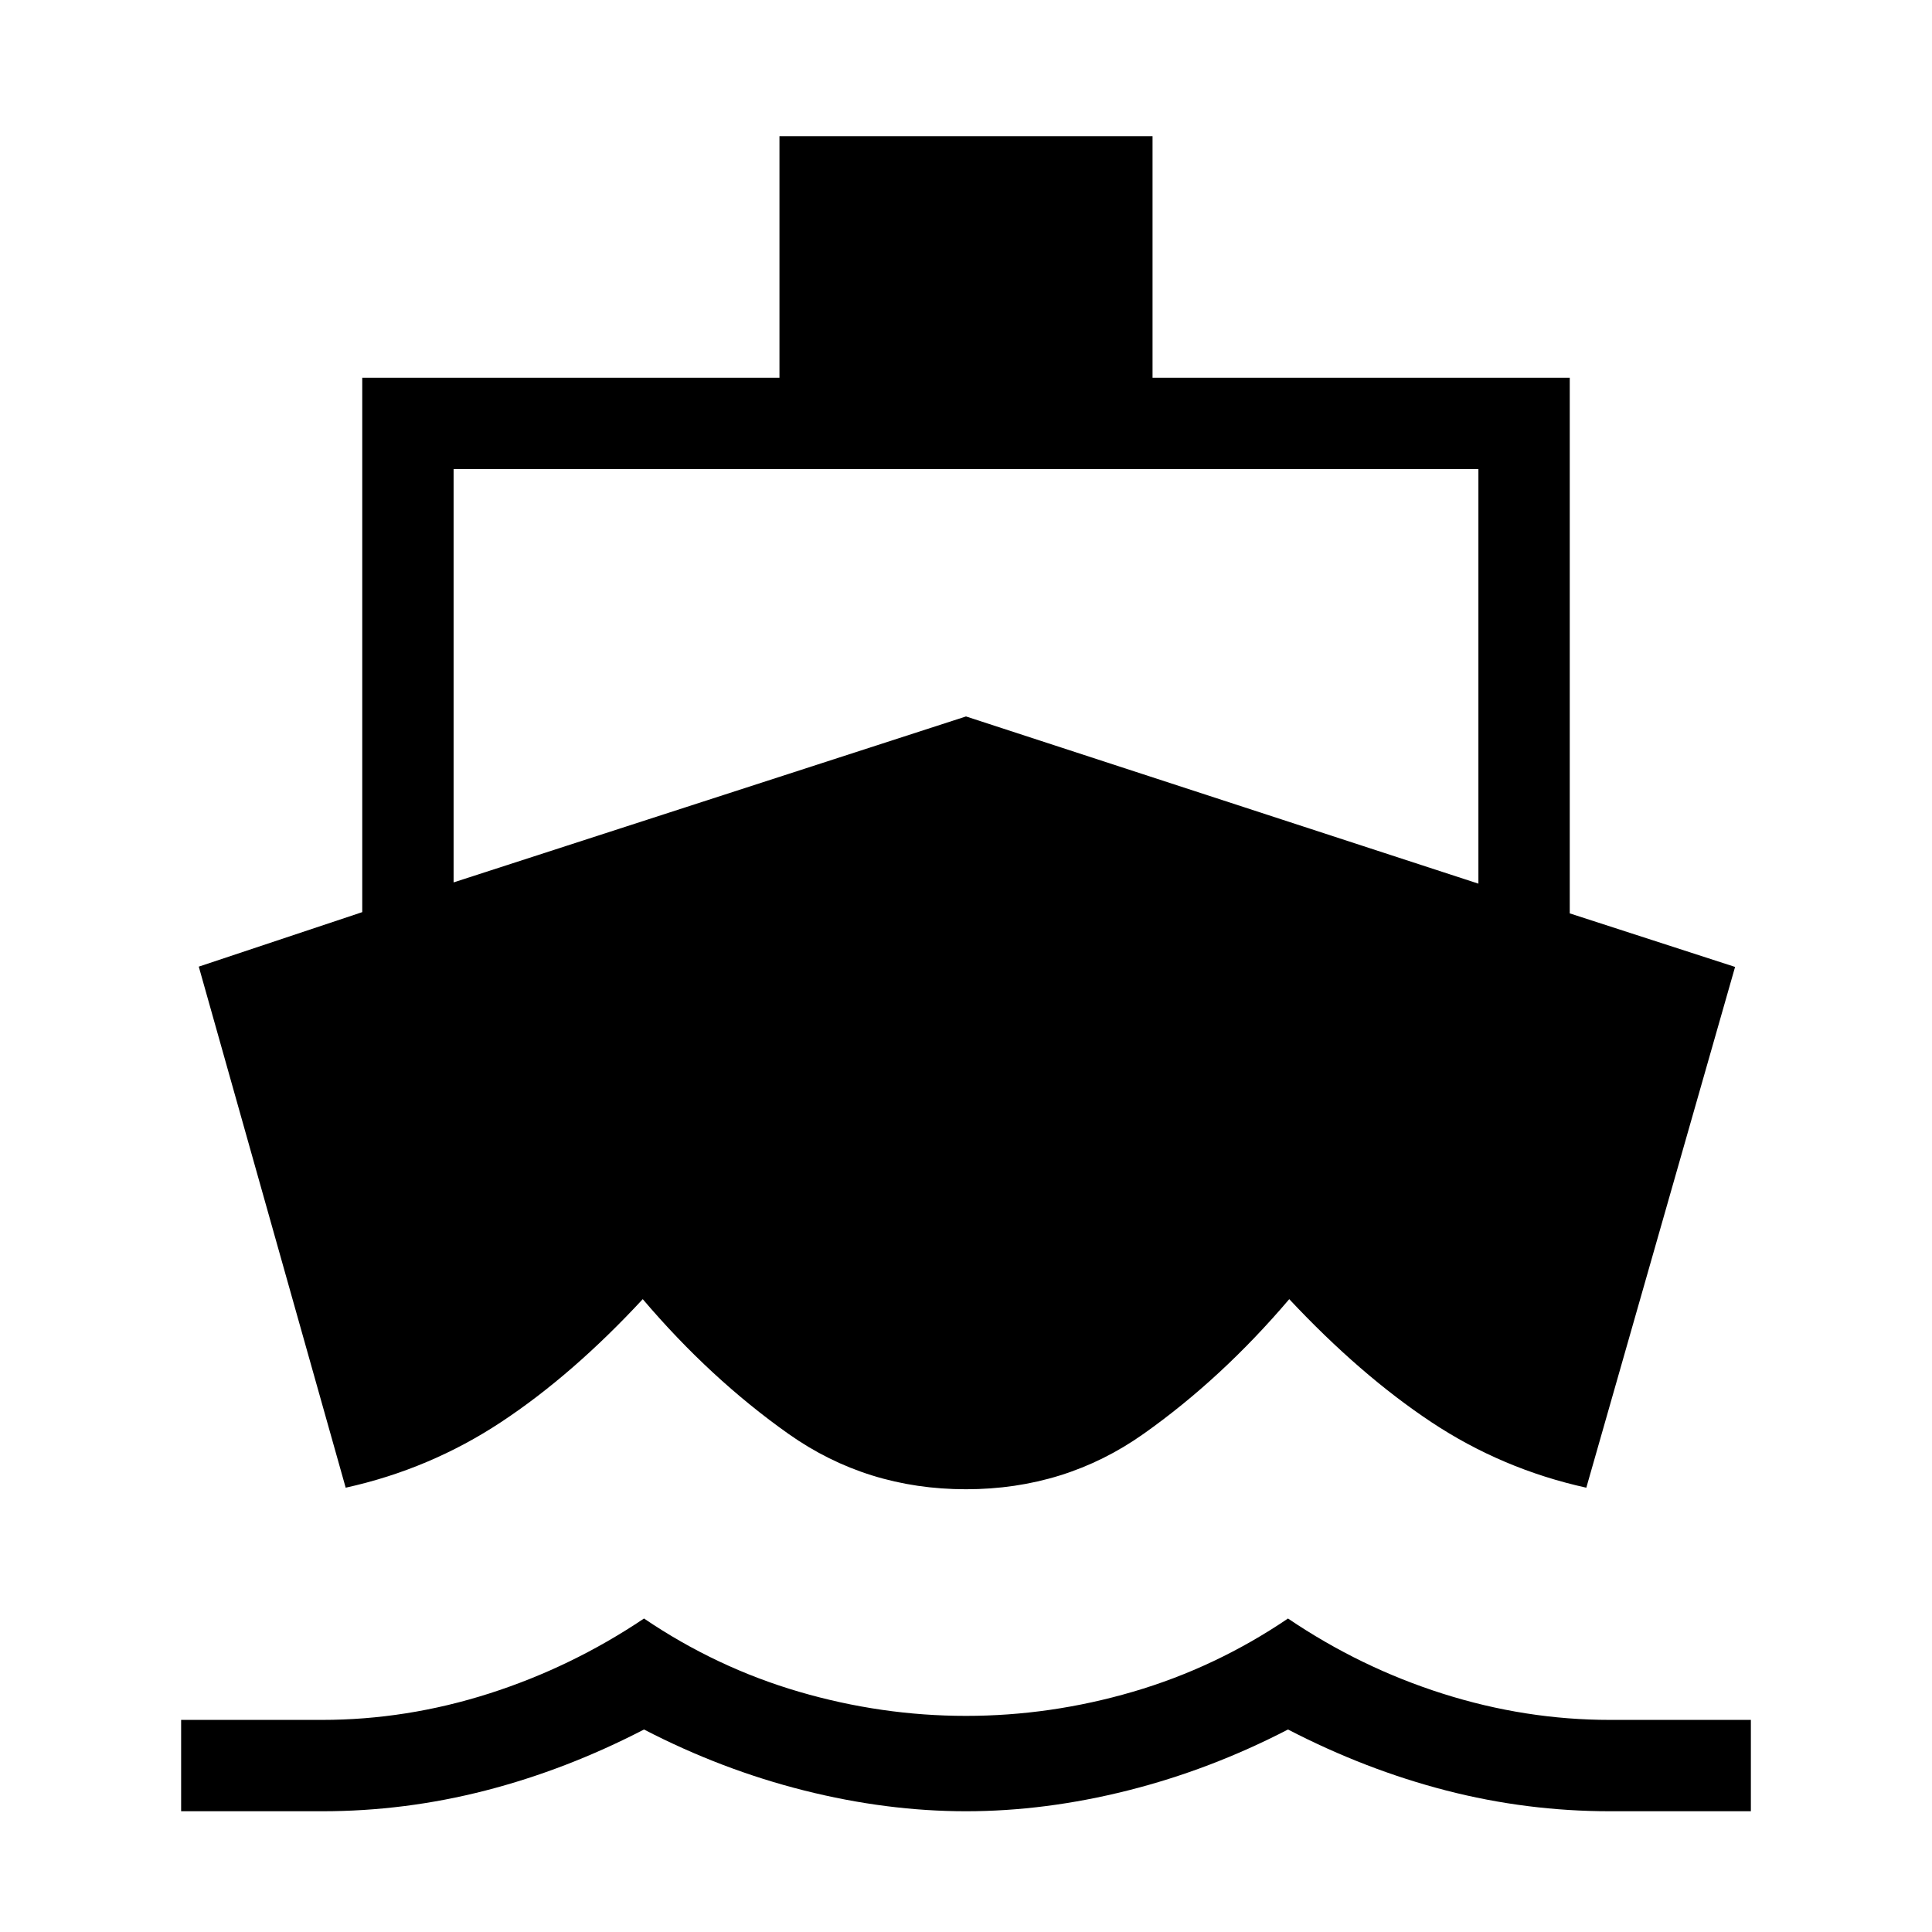
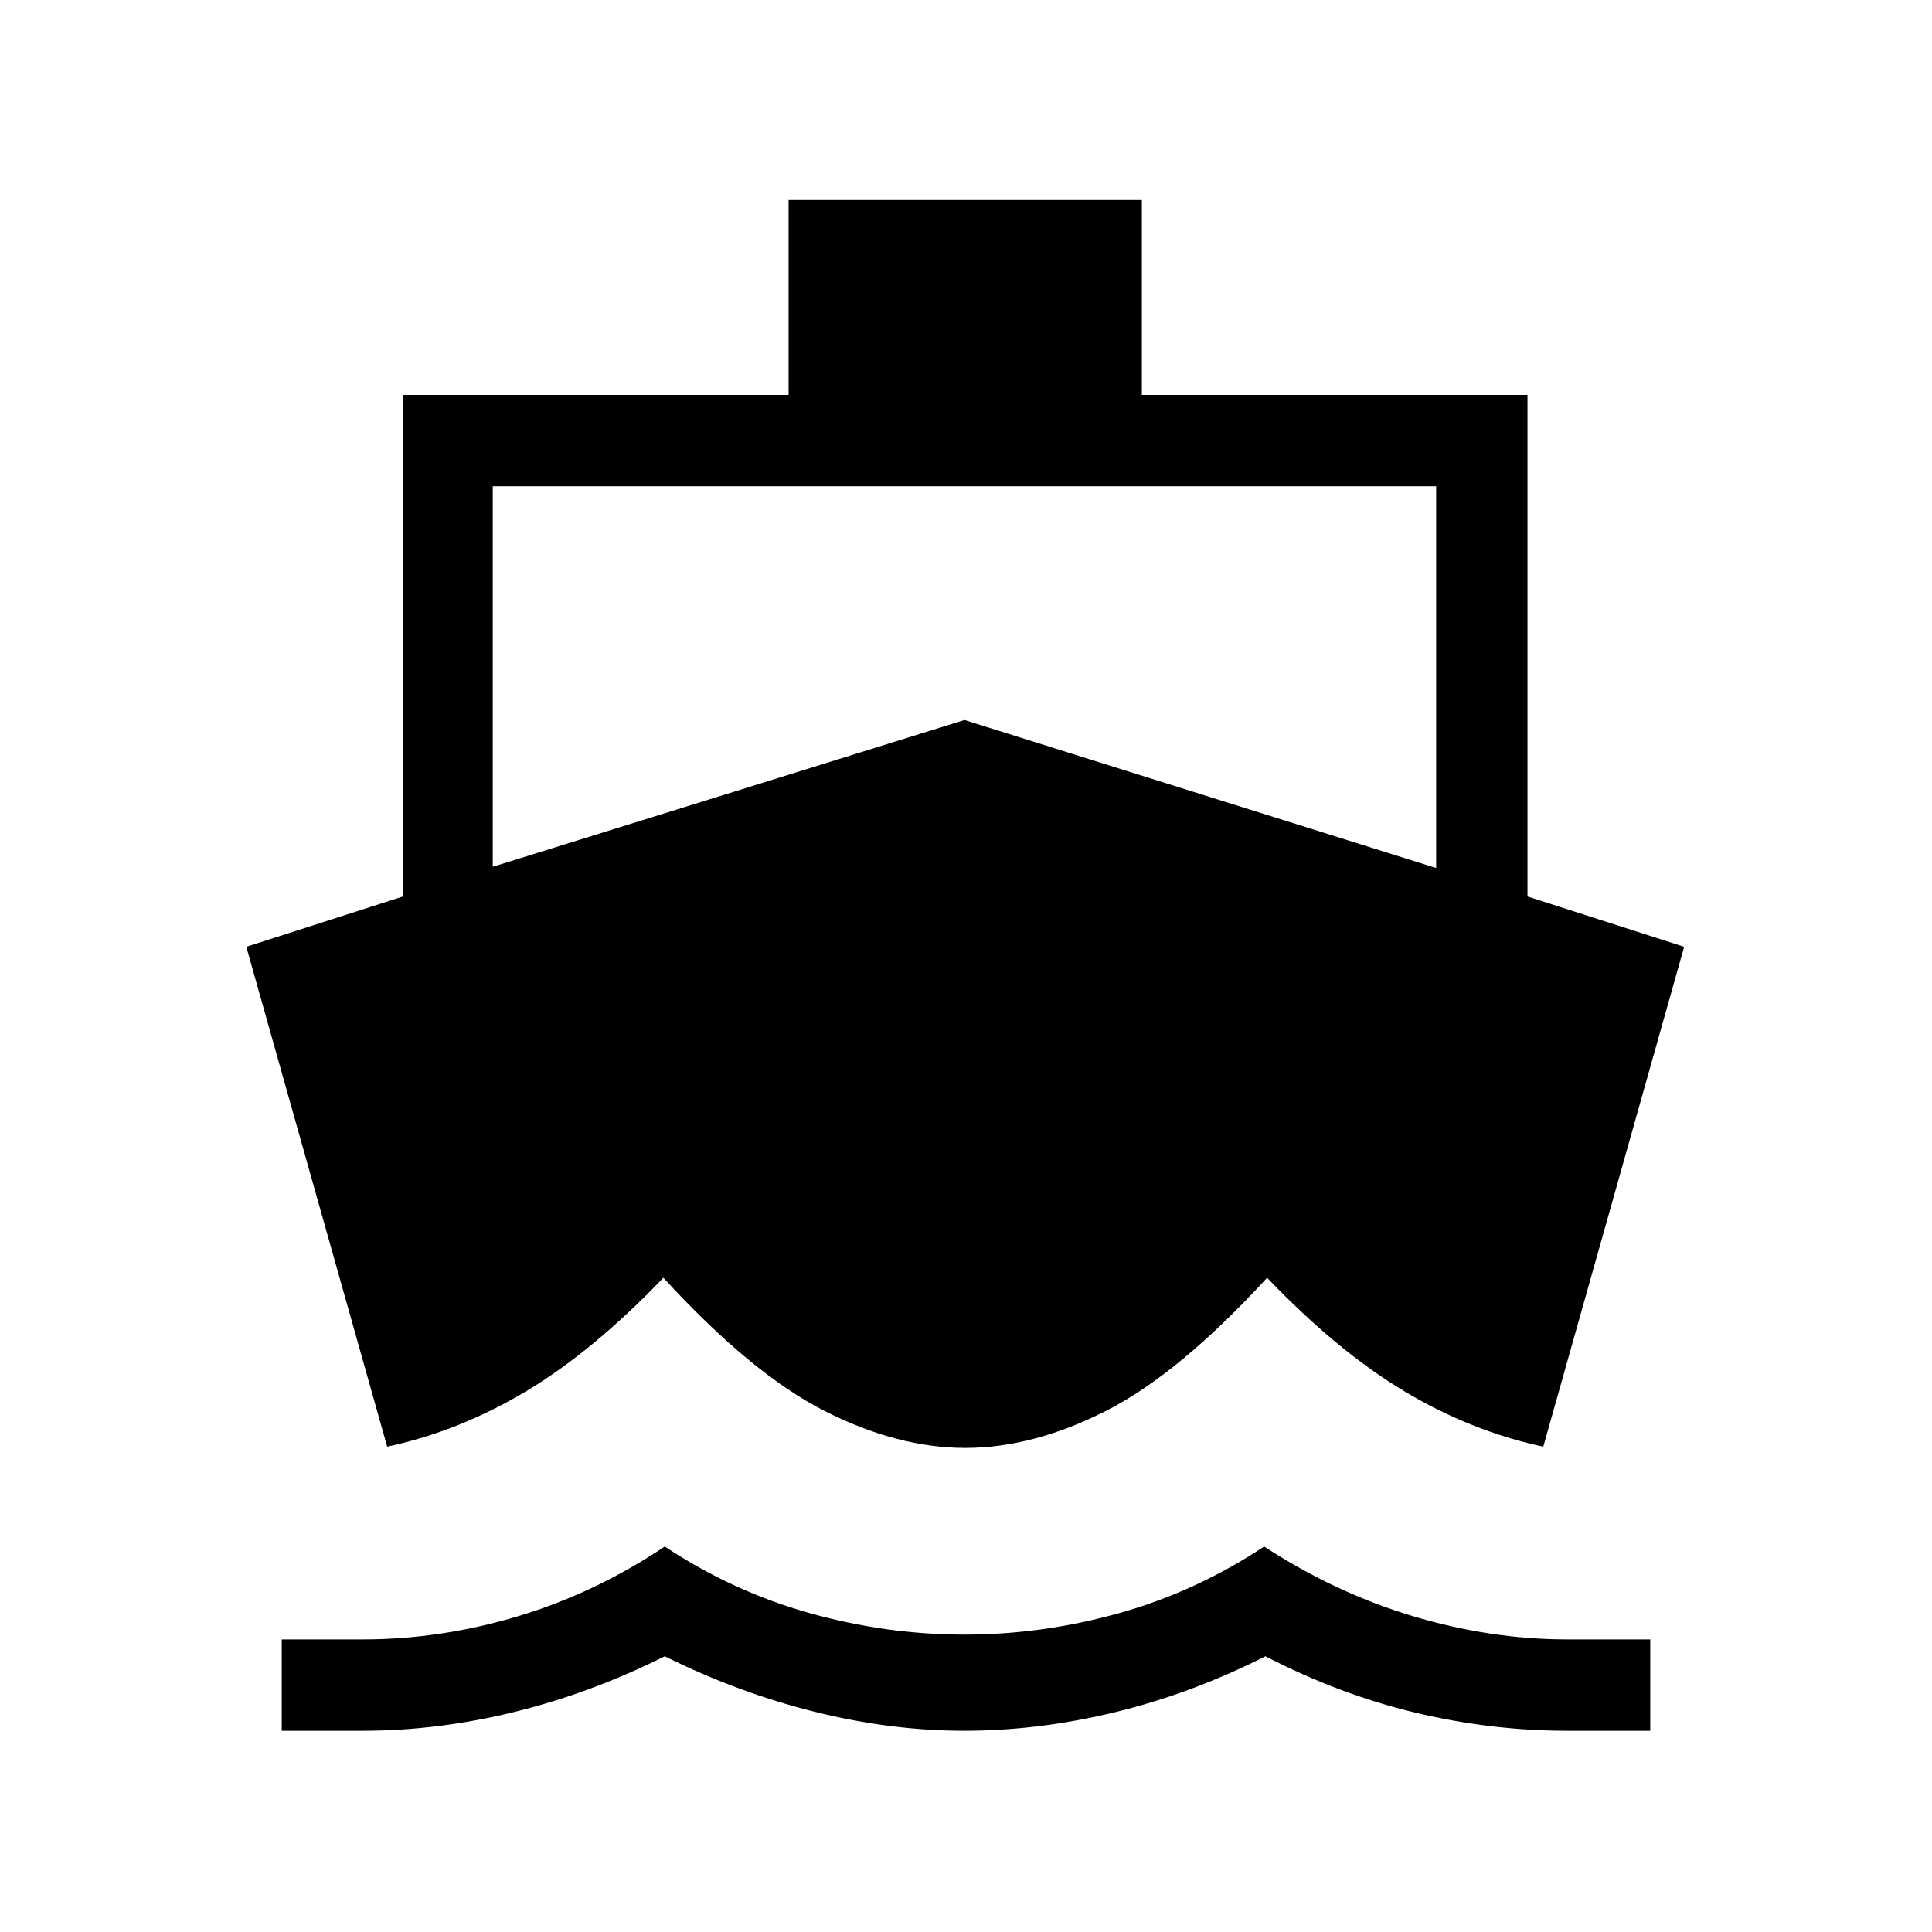
<svg xmlns="http://www.w3.org/2000/svg" width="48" height="48" viewBox="0 -960 960 960">
-   <path d="m171.77-220.77-73-258.92L180-506.77v-265.54h207.31v-120h185.38v120H780v266.16l82.15 26.61-73.92 258.77q-41.85-9.23-77.1-32.65-35.26-23.43-70.51-61.04-33.54 39.46-72.43 66.96Q529.3-220 480-220t-88.19-27.5q-38.89-27.5-72.43-66.96-34.87 37.61-70.32 61.04-35.44 23.42-77.29 32.65ZM90-60v-45.39h70q42 0 83-13.09 41-13.1 77-37.29 36 24.38 77 36.38 41 12 83 12t83-12q41-12 77-36.38 36 24.38 77 37.38 41 13 83 13h70V-60h-70q-41.38 0-81.38-10.31-40-10.31-78.62-30.31-38.62 20-79.62 30.31Q519.38-60 480-60q-39.38 0-80.38-10.31-41-10.31-79.62-30.31-38.62 20-78.69 30.31Q201.23-60 160.15-60H90Zm135.39-461.54L480-604l254.61 83.08v-206H225.39v205.38Z" />
+   <path d="M180.31-100H140v-45.39h40.31q38.84 0 77.27-11.57 38.42-11.58 72.73-34.58 33.84 22.39 72 33.08 38.15 10.69 76.92 10.69t76.92-10.69q38.16-10.69 72-33.08 35.31 23 73.85 34.58 38.54 11.57 76.77 11.57H820V-100h-41.23q-37.85 0-75.5-9t-74.5-28q-36.85 18.61-74.81 27.81Q516-100 479.23-100t-74.73-9.5q-37.96-9.5-74.19-27.5-36.85 18.38-74.81 27.69-37.96 9.31-75.19 9.31Zm64.54-429.31 234.38-72.92 234.39 73.54v-189.69H244.85v189.07Zm234.77 288.77q-33.7 0-69.93-18.38-36.23-18.39-80.07-66.16-34.93 36.46-68.12 56.35-33.19 19.88-69.11 27.58l-70-248.39 77.84-25v-249.23h191.62v-96.84h175.53v96.84H759v249.23l77.84 25-69.99 248.39q-35.93-7.7-69.12-27.58-33.19-19.89-68.11-56.35-43.85 47.77-80.08 66.16-36.23 18.38-69.92 18.38Z" />
</svg>
